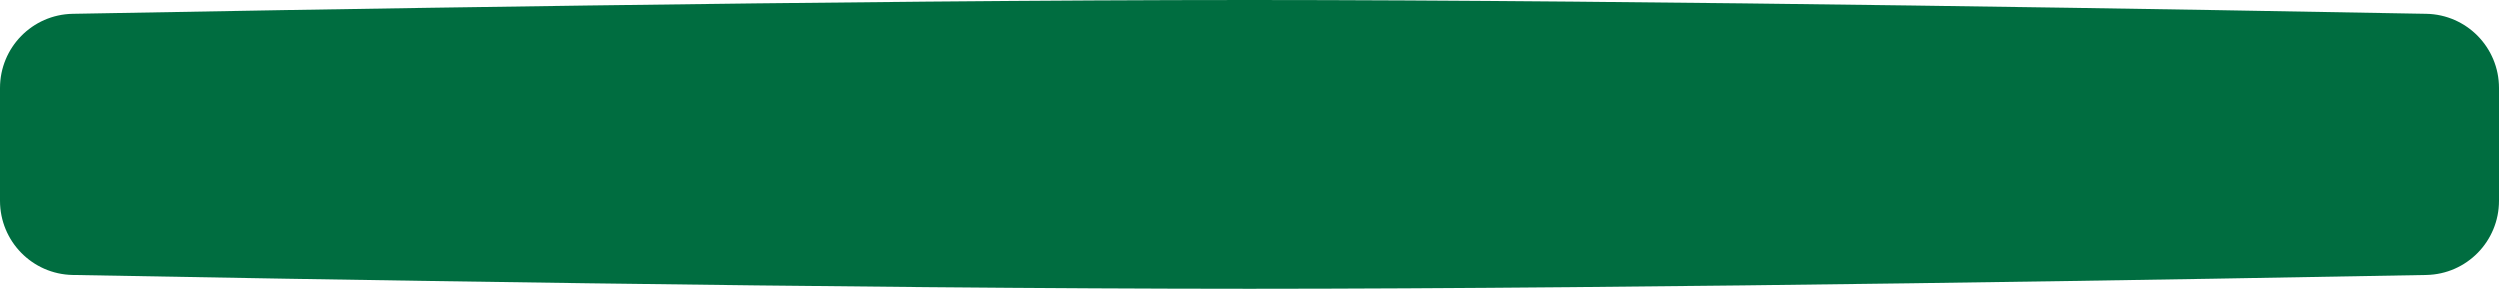
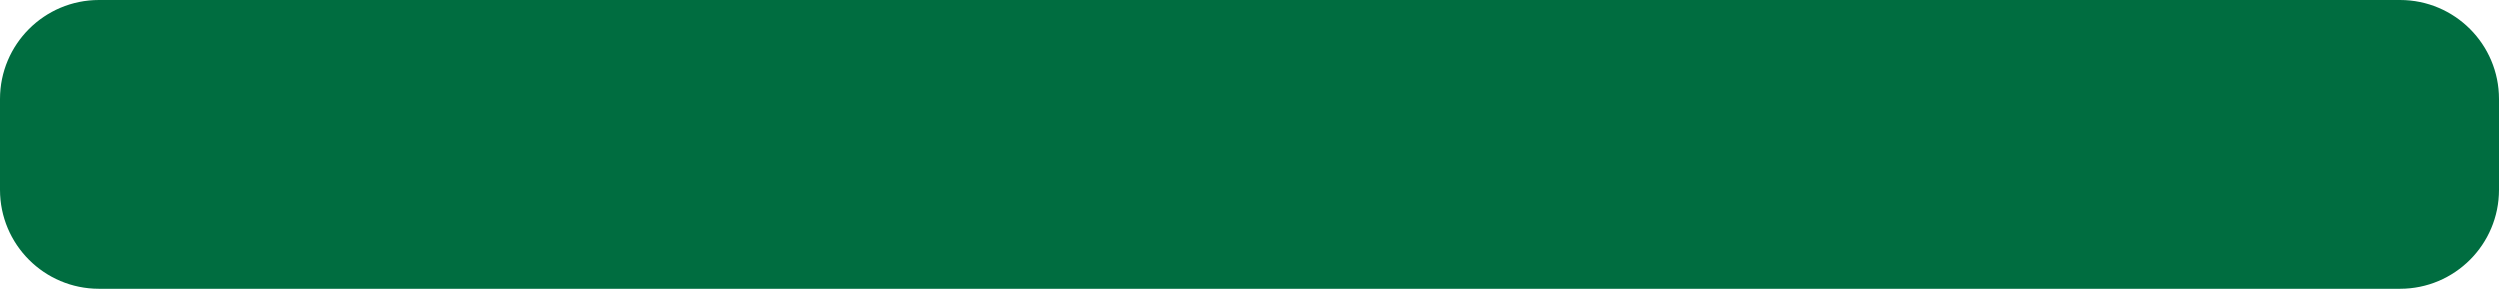
<svg xmlns="http://www.w3.org/2000/svg" width="303" height="35" viewBox="0 0 303 35" fill="none">
-   <path d="M0 10.664C0 5.764 3.914 1.765 8.814 1.674C33.267 1.219 103.323 0 151.5 0C199.677 0 269.733 1.219 294.186 1.674C299.086 1.765 303 5.764 303 10.664V24.336C303 29.236 299.086 33.235 294.186 33.326C269.733 33.781 199.677 35 151.5 35C103.323 35 33.267 33.781 8.814 33.326C3.914 33.235 0 29.236 0 24.336V10.664Z" fill="#006D40" />
+   <rect width="303" height="35" rx="12" fill="#006D40" />
</svg>
